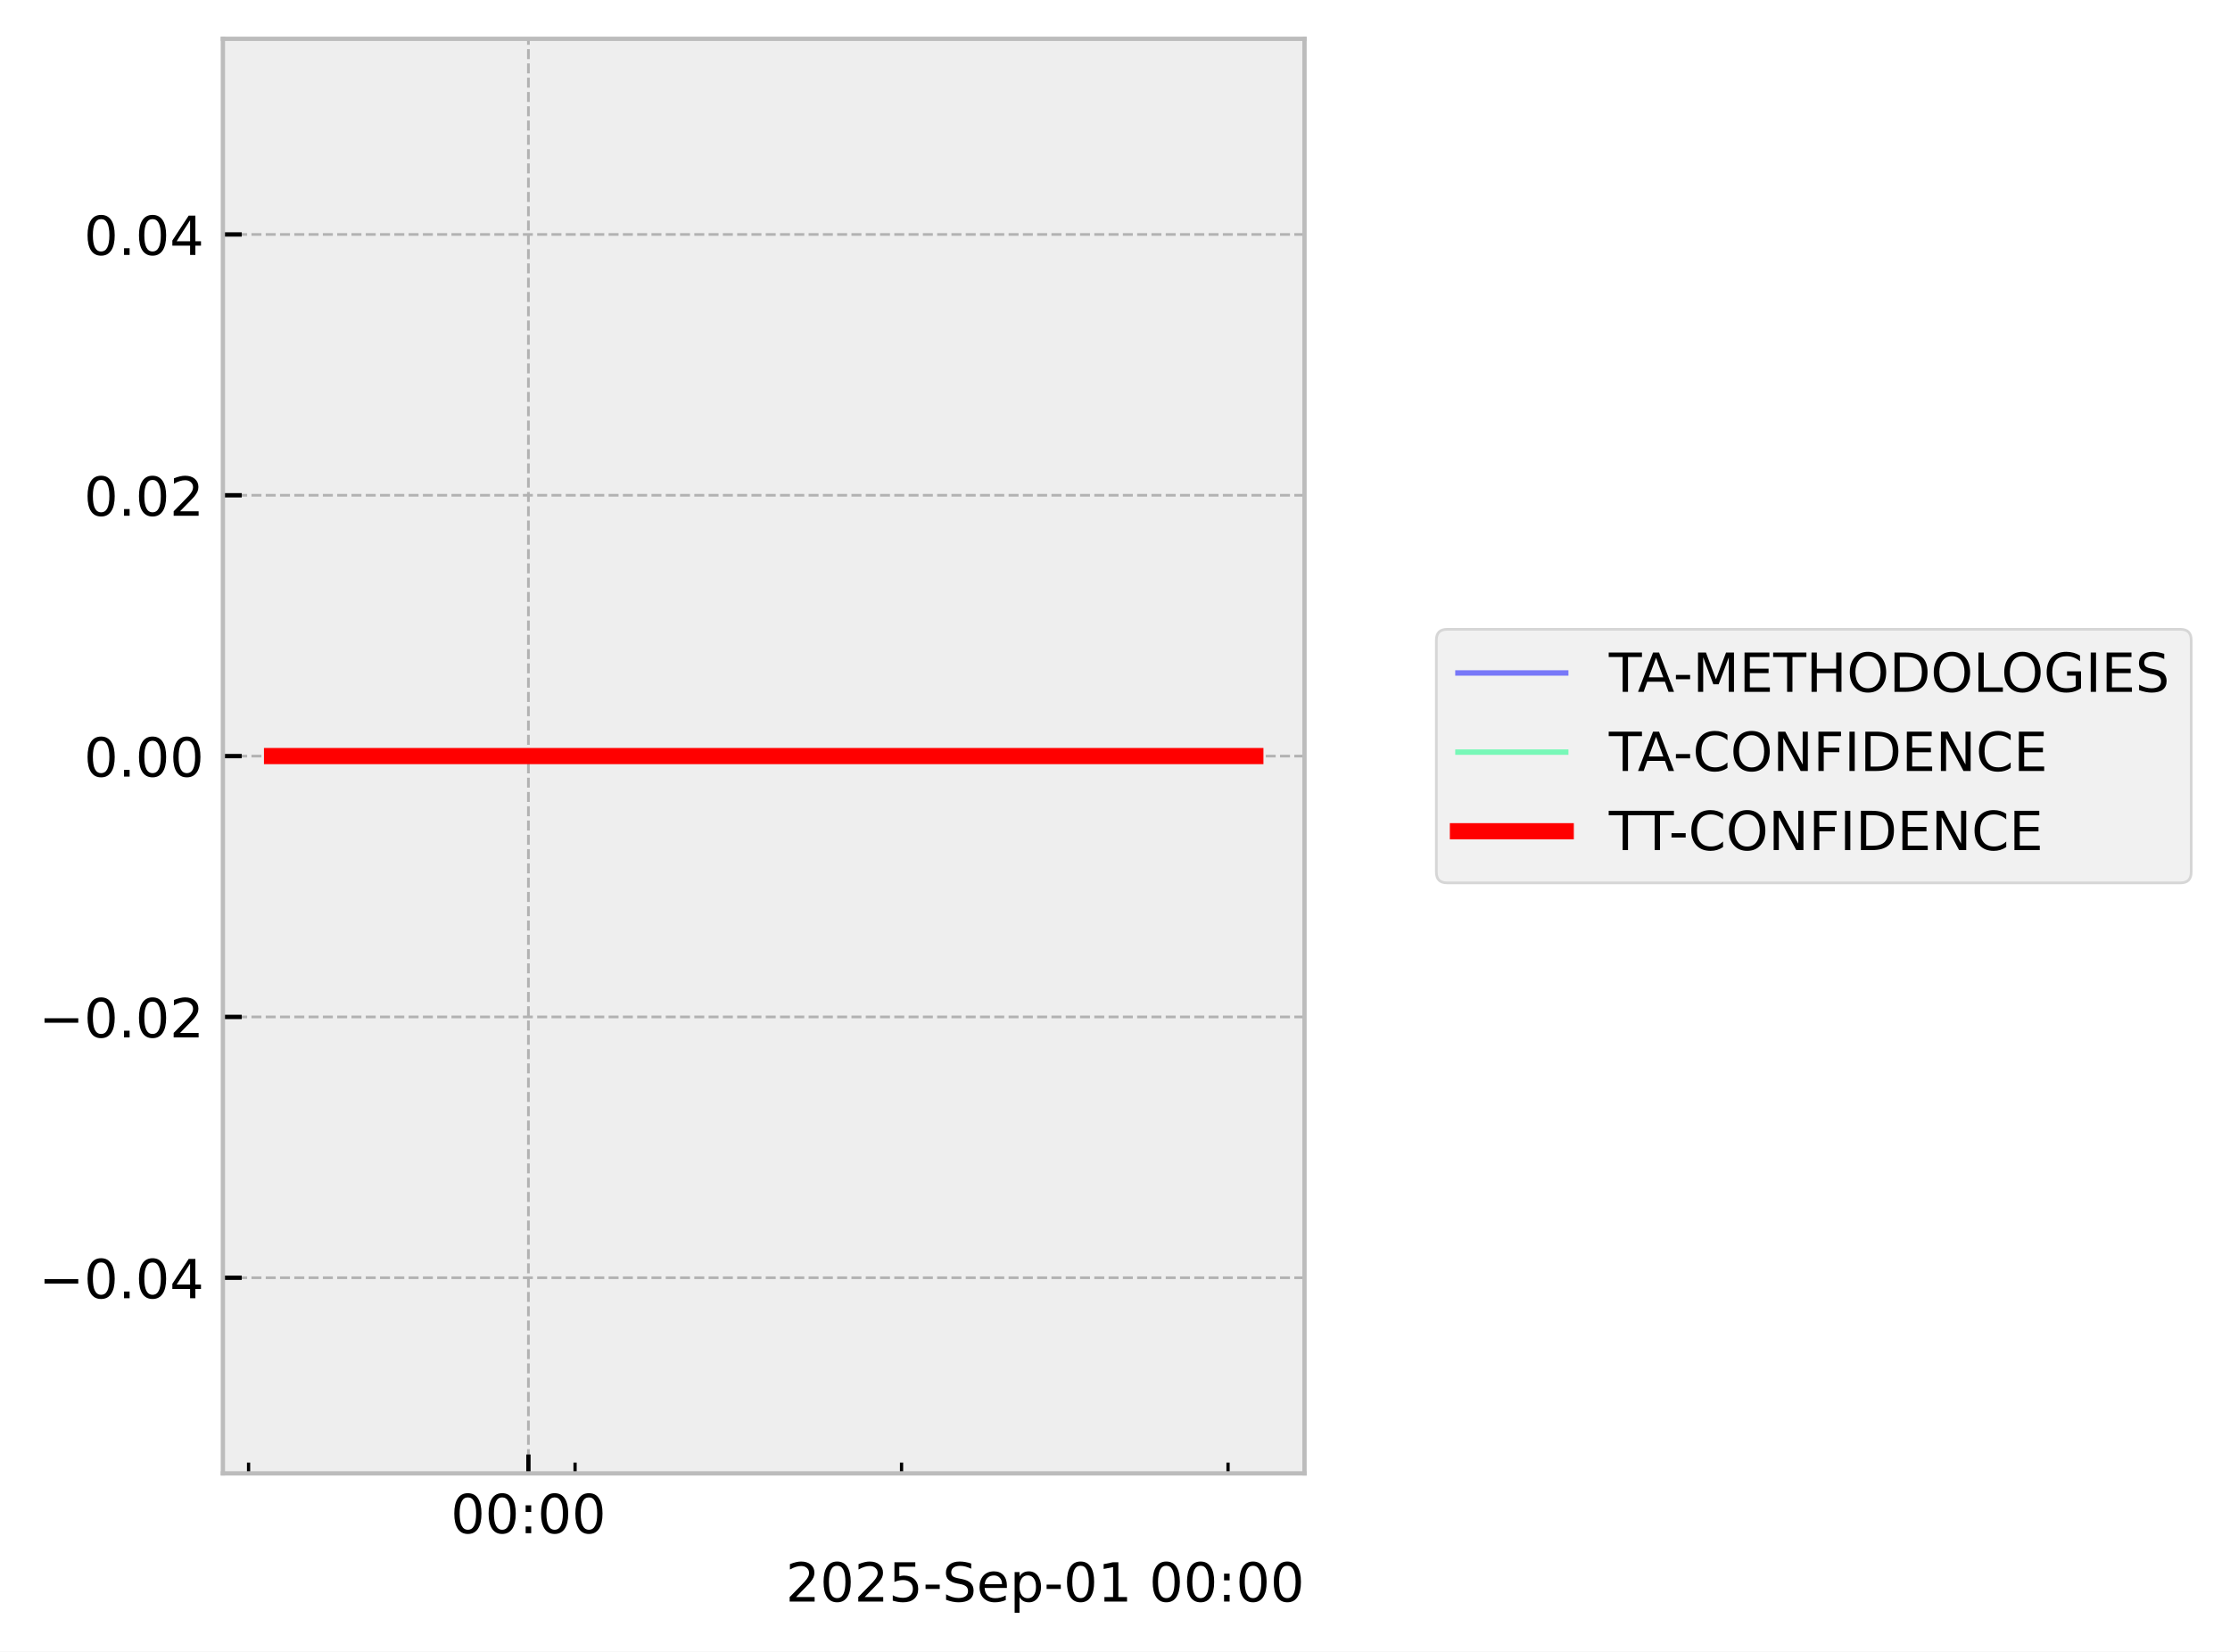
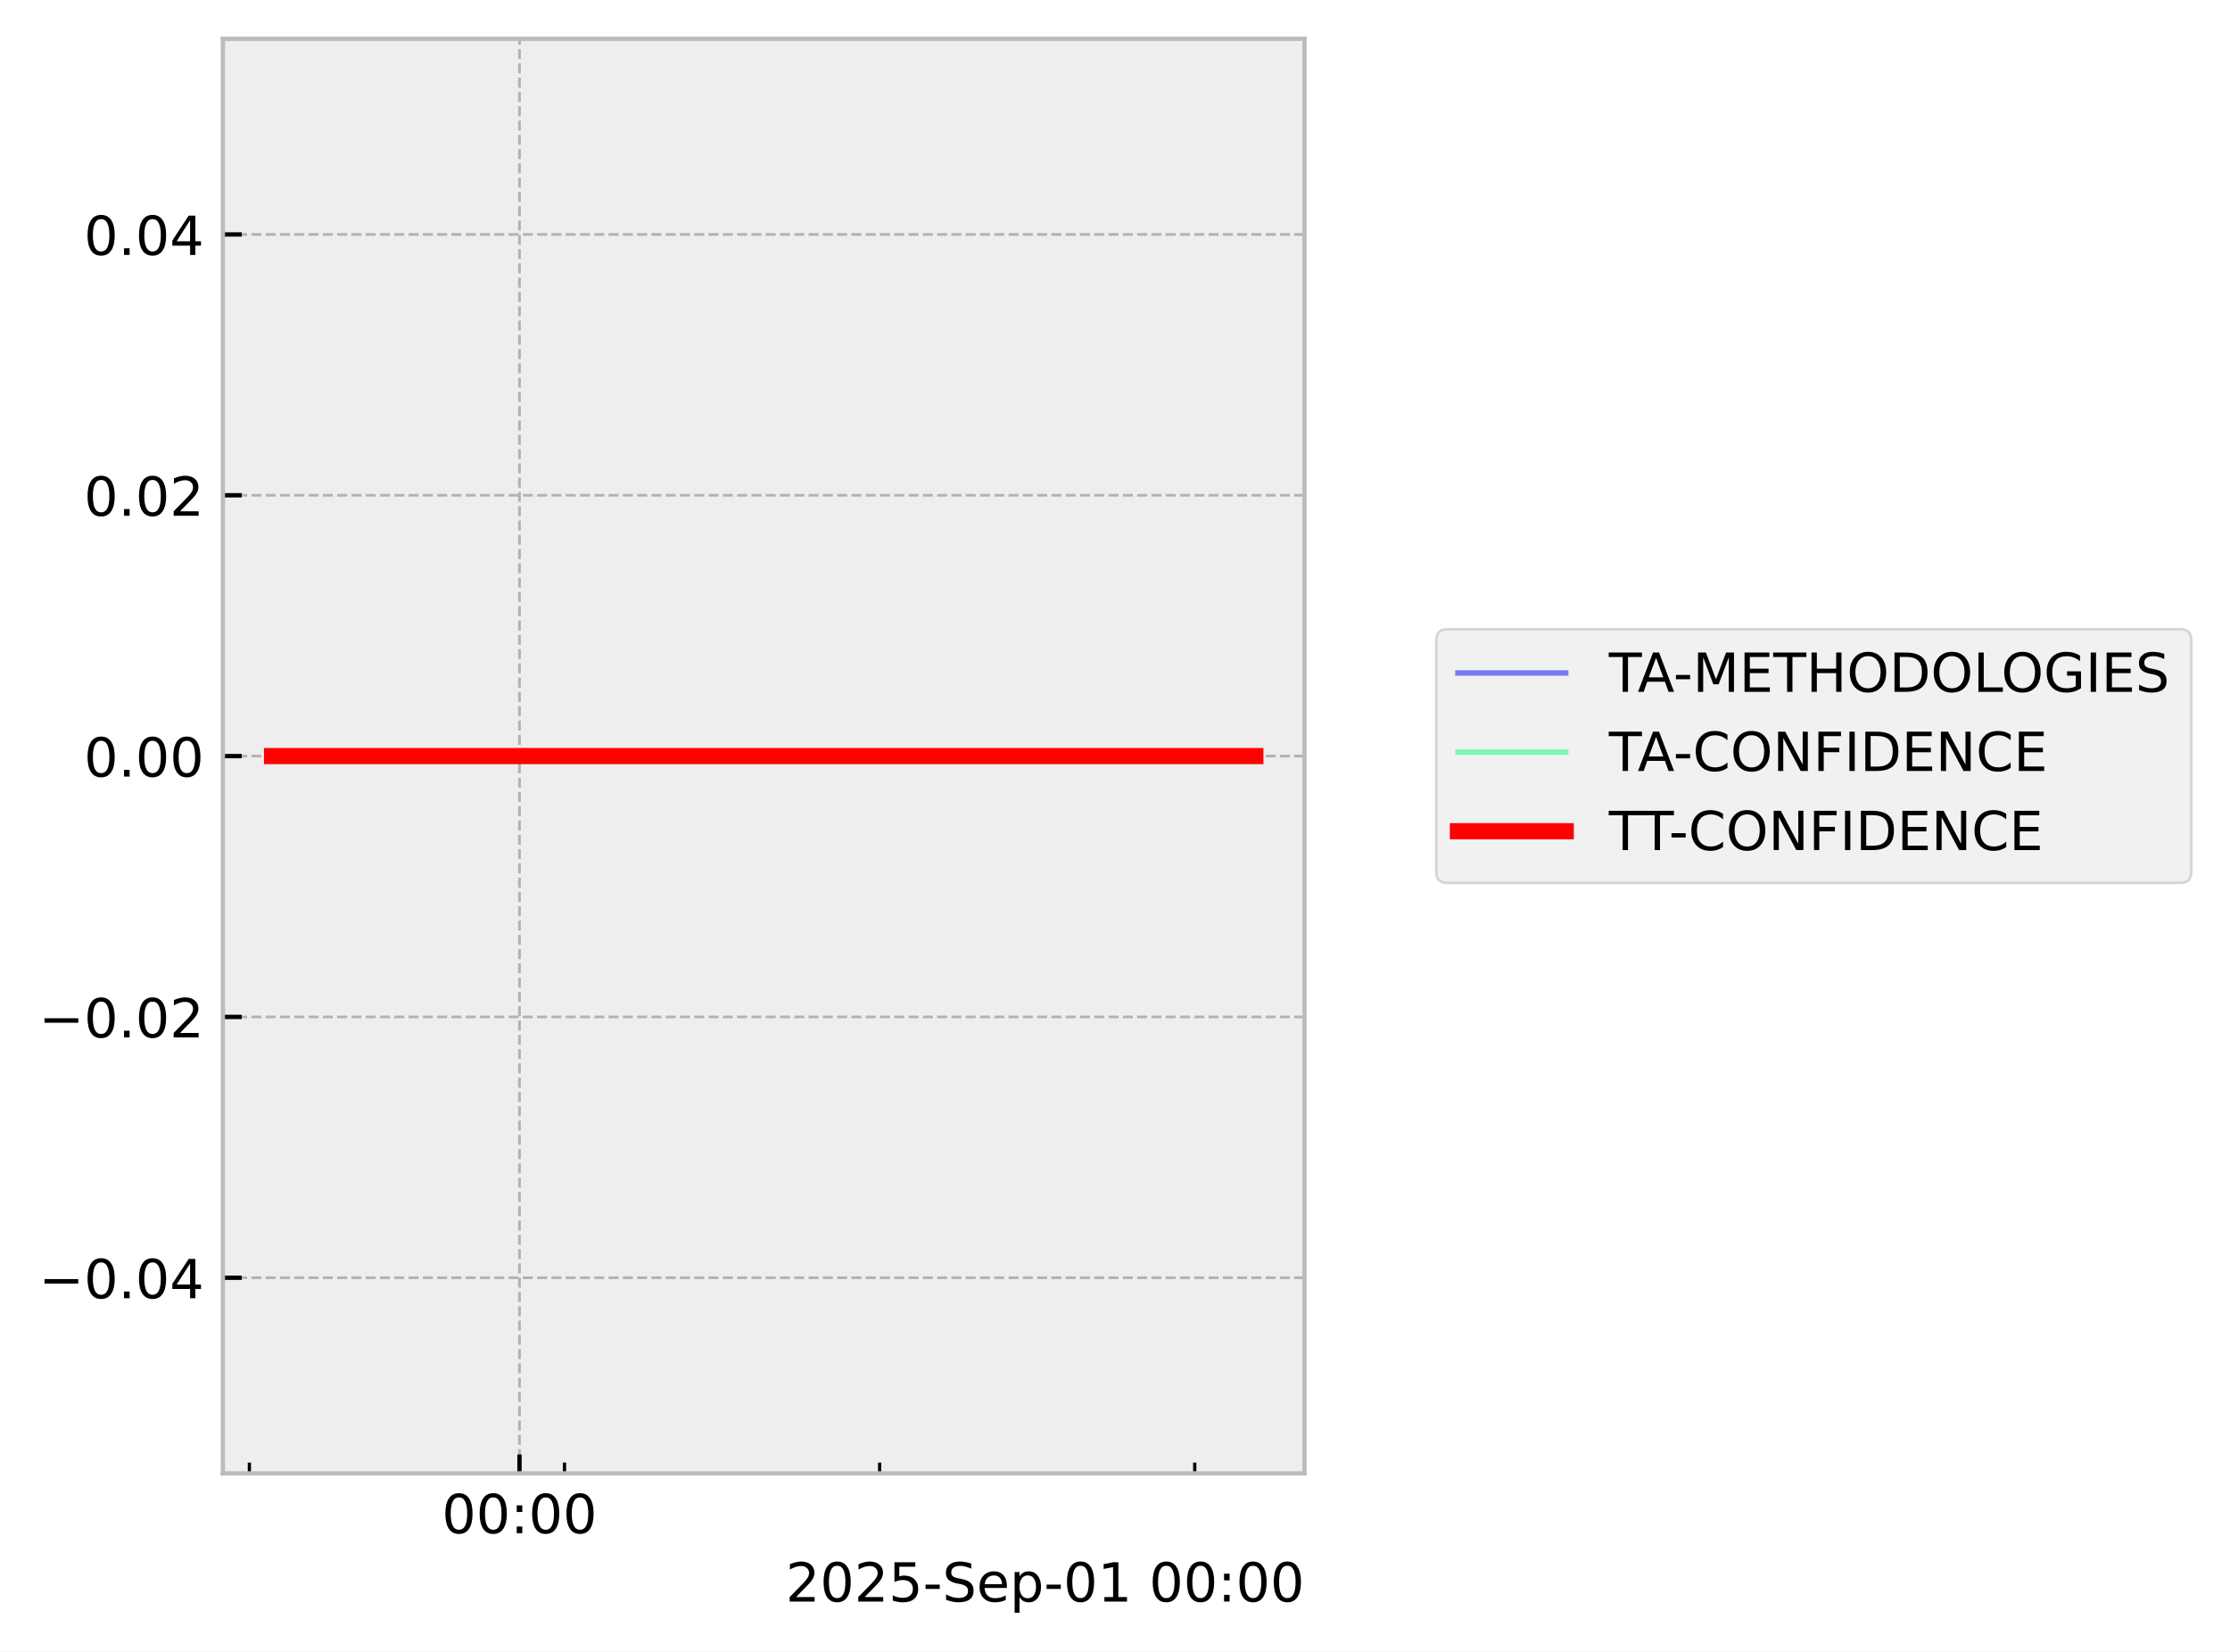
<svg xmlns="http://www.w3.org/2000/svg" xmlns:xlink="http://www.w3.org/1999/xlink" width="413.672pt" height="306.368pt" viewBox="0 0 413.672 306.368" version="1.1">
  <defs>
    <style type="text/css">*{stroke-linejoin: round; stroke-linecap: butt}</style>
  </defs>
  <g id="figure_1">
    <g id="patch_1">
      <path d="M 0 306.368  L 413.672 306.368  L 413.672 0  L 0 0  z " style="fill: #ffffff" />
    </g>
    <g id="axes_1">
      <g id="patch_2">
        <path d="M 41.345 273.312  L 241.991 273.312  L 241.991 7.2  L 41.345 7.2  z " style="fill: #eeeeee" />
      </g>
      <g id="matplotlib.axis_1">
        <g id="xtick_1">
          <g id="line2d_1">
-             <path d="M 98.023 273.312  L 98.023 7.2  " clip-path="url(#p628bdd19a5)" style="fill: none; stroke-dasharray: 1.85,0.8; stroke-dashoffset: 0; stroke: #b2b2b2; stroke-width: 0.5" />
+             <path d="M 96.367 273.312  L 96.367 7.2  " clip-path="url(#pe40a06b829)" style="fill: none; stroke-dasharray: 1.85,0.8; stroke-dashoffset: 0; stroke: #b2b2b2; stroke-width: 0.5" />
          </g>
          <g id="line2d_2">
            <defs>
-               <path id="m67a25bef54" d="M 0 0  L 0 -3.5  " style="stroke: #000000; stroke-width: 0.8" />
-             </defs>
-             <g>
-               <use xlink:href="#m67a25bef54" x="98.023" y="273.312" style="stroke: #000000; stroke-width: 0.8" />
+               <path id="m2146e0c284" d="M 0 0  L 0 -3.5  " style="stroke: #000000; stroke-width: 0.8" />
+             </defs>
+             <g>
+               <use xlink:href="#m2146e0c284" x="96.367" y="273.312" style="stroke: #000000; stroke-width: 0.8" />
            </g>
          </g>
          <g id="text_1">
-             <g transform="translate(83.61391 284.4104) scale(0.1 -0.1)">
+             <g transform="translate(81.95746 284.4104) scale(0.1 -0.1)">
              <defs>
                <path id="DejaVuSans-30" d="M 2034 4250  Q 1547 4250 1301 3770  Q 1056 3291 1056 2328  Q 1056 1369 1301 889  Q 1547 409 2034 409  Q 2525 409 2770 889  Q 3016 1369 3016 2328  Q 3016 3291 2770 3770  Q 2525 4250 2034 4250  z M 2034 4750  Q 2819 4750 3233 4129  Q 3647 3509 3647 2328  Q 3647 1150 3233 529  Q 2819 -91 2034 -91  Q 1250 -91 836 529  Q 422 1150 422 2328  Q 422 3509 836 4129  Q 1250 4750 2034 4750  z " transform="scale(0.015625)" />
                <path id="DejaVuSans-3a" d="M 750 794  L 1409 794  L 1409 0  L 750 0  L 750 794  z M 750 3309  L 1409 3309  L 1409 2516  L 750 2516  L 750 3309  z " transform="scale(0.015625)" />
              </defs>
              <use xlink:href="#DejaVuSans-30" />
              <use xlink:href="#DejaVuSans-30" transform="translate(63.62305 0)" />
              <use xlink:href="#DejaVuSans-3a" transform="translate(127.2461 0)" />
              <use xlink:href="#DejaVuSans-30" transform="translate(160.9375 0)" />
              <use xlink:href="#DejaVuSans-30" transform="translate(224.5605 0)" />
            </g>
          </g>
        </g>
        <g id="xtick_2">
          <g id="line2d_3">
            <defs>
-               <path id="m15c2193c22" d="M 0 0  L 0 -2  " style="stroke: #000000; stroke-width: 0.6" />
-             </defs>
-             <g>
-               <use xlink:href="#m15c2193c22" x="46.111" y="273.312" style="stroke: #000000; stroke-width: 0.6" />
+               <path id="m16de891382" d="M 0 0  L 0 -2  " style="stroke: #000000; stroke-width: 0.6" />
+             </defs>
+             <g>
+               <use xlink:href="#m16de891382" x="46.262" y="273.312" style="stroke: #000000; stroke-width: 0.6" />
            </g>
          </g>
        </g>
        <g id="xtick_3">
          <g id="line2d_4">
            <g>
-               <use xlink:href="#m15c2193c22" x="106.675" y="273.312" style="stroke: #000000; stroke-width: 0.6" />
+               <use xlink:href="#m16de891382" x="104.718" y="273.312" style="stroke: #000000; stroke-width: 0.6" />
            </g>
          </g>
        </g>
        <g id="xtick_4">
          <g id="line2d_5">
            <g>
-               <use xlink:href="#m15c2193c22" x="167.24" y="273.312" style="stroke: #000000; stroke-width: 0.6" />
+               <use xlink:href="#m16de891382" x="163.173" y="273.312" style="stroke: #000000; stroke-width: 0.6" />
            </g>
          </g>
        </g>
        <g id="xtick_5">
          <g id="line2d_6">
            <g>
-               <use xlink:href="#m15c2193c22" x="227.805" y="273.312" style="stroke: #000000; stroke-width: 0.6" />
+               <use xlink:href="#m16de891382" x="221.628" y="273.312" style="stroke: #000000; stroke-width: 0.6" />
            </g>
          </g>
        </g>
        <g id="text_2">
          <g transform="translate(145.7537 297.0886) scale(0.1 -0.1)">
            <defs>
              <path id="DejaVuSans-32" d="M 1228 531  L 3431 531  L 3431 0  L 469 0  L 469 531  Q 828 903 1448 1529  Q 2069 2156 2228 2338  Q 2531 2678 2651 2914  Q 2772 3150 2772 3378  Q 2772 3750 2511 3984  Q 2250 4219 1831 4219  Q 1534 4219 1204 4116  Q 875 4013 500 3803  L 500 4441  Q 881 4594 1212 4672  Q 1544 4750 1819 4750  Q 2544 4750 2975 4387  Q 3406 4025 3406 3419  Q 3406 3131 3298 2873  Q 3191 2616 2906 2266  Q 2828 2175 2409 1742  Q 1991 1309 1228 531  z " transform="scale(0.015625)" />
              <path id="DejaVuSans-35" d="M 691 4666  L 3169 4666  L 3169 4134  L 1269 4134  L 1269 2991  Q 1406 3038 1543 3061  Q 1681 3084 1819 3084  Q 2600 3084 3056 2656  Q 3513 2228 3513 1497  Q 3513 744 3044 326  Q 2575 -91 1722 -91  Q 1428 -91 1123 -41  Q 819 9 494 109  L 494 744  Q 775 591 1075 516  Q 1375 441 1709 441  Q 2250 441 2565 725  Q 2881 1009 2881 1497  Q 2881 1984 2565 2268  Q 2250 2553 1709 2553  Q 1456 2553 1204 2497  Q 953 2441 691 2322  L 691 4666  z " transform="scale(0.015625)" />
              <path id="DejaVuSans-2d" d="M 313 2009  L 1997 2009  L 1997 1497  L 313 1497  L 313 2009  z " transform="scale(0.015625)" />
              <path id="DejaVuSans-53" d="M 3425 4513  L 3425 3897  Q 3066 4069 2747 4153  Q 2428 4238 2131 4238  Q 1616 4238 1336 4038  Q 1056 3838 1056 3469  Q 1056 3159 1242 3001  Q 1428 2844 1947 2747  L 2328 2669  Q 3034 2534 3370 2195  Q 3706 1856 3706 1288  Q 3706 609 3251 259  Q 2797 -91 1919 -91  Q 1588 -91 1214 -16  Q 841 59 441 206  L 441 856  Q 825 641 1194 531  Q 1563 422 1919 422  Q 2459 422 2753 634  Q 3047 847 3047 1241  Q 3047 1584 2836 1778  Q 2625 1972 2144 2069  L 1759 2144  Q 1053 2284 737 2584  Q 422 2884 422 3419  Q 422 4038 858 4394  Q 1294 4750 2059 4750  Q 2388 4750 2728 4690  Q 3069 4631 3425 4513  z " transform="scale(0.015625)" />
              <path id="DejaVuSans-65" d="M 3597 1894  L 3597 1613  L 953 1613  Q 991 1019 1311 708  Q 1631 397 2203 397  Q 2534 397 2845 478  Q 3156 559 3463 722  L 3463 178  Q 3153 47 2828 -22  Q 2503 -91 2169 -91  Q 1331 -91 842 396  Q 353 884 353 1716  Q 353 2575 817 3079  Q 1281 3584 2069 3584  Q 2775 3584 3186 3129  Q 3597 2675 3597 1894  z M 3022 2063  Q 3016 2534 2758 2815  Q 2500 3097 2075 3097  Q 1594 3097 1305 2825  Q 1016 2553 972 2059  L 3022 2063  z " transform="scale(0.015625)" />
              <path id="DejaVuSans-70" d="M 1159 525  L 1159 -1331  L 581 -1331  L 581 3500  L 1159 3500  L 1159 2969  Q 1341 3281 1617 3432  Q 1894 3584 2278 3584  Q 2916 3584 3314 3078  Q 3713 2572 3713 1747  Q 3713 922 3314 415  Q 2916 -91 2278 -91  Q 1894 -91 1617 61  Q 1341 213 1159 525  z M 3116 1747  Q 3116 2381 2855 2742  Q 2594 3103 2138 3103  Q 1681 3103 1420 2742  Q 1159 2381 1159 1747  Q 1159 1113 1420 752  Q 1681 391 2138 391  Q 2594 391 2855 752  Q 3116 1113 3116 1747  z " transform="scale(0.015625)" />
              <path id="DejaVuSans-31" d="M 794 531  L 1825 531  L 1825 4091  L 703 3866  L 703 4441  L 1819 4666  L 2450 4666  L 2450 531  L 3481 531  L 3481 0  L 794 0  L 794 531  z " transform="scale(0.015625)" />
              <path id="DejaVuSans-20" transform="scale(0.015625)" />
            </defs>
            <use xlink:href="#DejaVuSans-32" />
            <use xlink:href="#DejaVuSans-30" transform="translate(63.62305 0)" />
            <use xlink:href="#DejaVuSans-32" transform="translate(127.2461 0)" />
            <use xlink:href="#DejaVuSans-35" transform="translate(190.8691 0)" />
            <use xlink:href="#DejaVuSans-2d" transform="translate(254.4922 0)" />
            <use xlink:href="#DejaVuSans-53" transform="translate(290.5762 0)" />
            <use xlink:href="#DejaVuSans-65" transform="translate(354.0527 0)" />
            <use xlink:href="#DejaVuSans-70" transform="translate(415.5762 0)" />
            <use xlink:href="#DejaVuSans-2d" transform="translate(479.0527 0)" />
            <use xlink:href="#DejaVuSans-30" transform="translate(515.1367 0)" />
            <use xlink:href="#DejaVuSans-31" transform="translate(578.7598 0)" />
            <use xlink:href="#DejaVuSans-20" transform="translate(642.3828 0)" />
            <use xlink:href="#DejaVuSans-30" transform="translate(674.1699 0)" />
            <use xlink:href="#DejaVuSans-30" transform="translate(737.793 0)" />
            <use xlink:href="#DejaVuSans-3a" transform="translate(801.416 0)" />
            <use xlink:href="#DejaVuSans-30" transform="translate(835.1074 0)" />
            <use xlink:href="#DejaVuSans-30" transform="translate(898.7305 0)" />
          </g>
        </g>
      </g>
      <g id="matplotlib.axis_2">
        <g id="ytick_1">
          <g id="line2d_7">
-             <path d="M 41.345 237.024  L 241.991 237.024  " clip-path="url(#p628bdd19a5)" style="fill: none; stroke-dasharray: 1.85,0.8; stroke-dashoffset: 0; stroke: #b2b2b2; stroke-width: 0.5" />
+             <path d="M 41.345 237.024  L 241.991 237.024  " clip-path="url(#pe40a06b829)" style="fill: none; stroke-dasharray: 1.85,0.8; stroke-dashoffset: 0; stroke: #b2b2b2; stroke-width: 0.5" />
          </g>
          <g id="line2d_8">
            <defs>
-               <path id="mc95ca2332d" d="M 0 0  L 3.5 0  " style="stroke: #000000; stroke-width: 0.8" />
-             </defs>
-             <g>
-               <use xlink:href="#mc95ca2332d" x="41.345" y="237.024" style="stroke: #000000; stroke-width: 0.8" />
+               <path id="meb4b0d134c" d="M 0 0  L 3.5 0  " style="stroke: #000000; stroke-width: 0.8" />
+             </defs>
+             <g>
+               <use xlink:href="#meb4b0d134c" x="41.345" y="237.024" style="stroke: #000000; stroke-width: 0.8" />
            </g>
          </g>
          <g id="text_3">
            <g transform="translate(7.2 240.8232) scale(0.1 -0.1)">
              <defs>
                <path id="DejaVuSans-2212" d="M 678 2272  L 4684 2272  L 4684 1741  L 678 1741  L 678 2272  z " transform="scale(0.015625)" />
                <path id="DejaVuSans-2e" d="M 684 794  L 1344 794  L 1344 0  L 684 0  L 684 794  z " transform="scale(0.015625)" />
                <path id="DejaVuSans-34" d="M 2419 4116  L 825 1625  L 2419 1625  L 2419 4116  z M 2253 4666  L 3047 4666  L 3047 1625  L 3713 1625  L 3713 1100  L 3047 1100  L 3047 0  L 2419 0  L 2419 1100  L 313 1100  L 313 1709  L 2253 4666  z " transform="scale(0.015625)" />
              </defs>
              <use xlink:href="#DejaVuSans-2212" />
              <use xlink:href="#DejaVuSans-30" transform="translate(83.78906 0)" />
              <use xlink:href="#DejaVuSans-2e" transform="translate(147.4121 0)" />
              <use xlink:href="#DejaVuSans-30" transform="translate(179.1992 0)" />
              <use xlink:href="#DejaVuSans-34" transform="translate(242.8223 0)" />
            </g>
          </g>
        </g>
        <g id="ytick_2">
          <g id="line2d_9">
-             <path d="M 41.345 188.64  L 241.991 188.64  " clip-path="url(#p628bdd19a5)" style="fill: none; stroke-dasharray: 1.85,0.8; stroke-dashoffset: 0; stroke: #b2b2b2; stroke-width: 0.5" />
+             <path d="M 41.345 188.64  L 241.991 188.64  " clip-path="url(#pe40a06b829)" style="fill: none; stroke-dasharray: 1.85,0.8; stroke-dashoffset: 0; stroke: #b2b2b2; stroke-width: 0.5" />
          </g>
          <g id="line2d_10">
            <g>
-               <use xlink:href="#mc95ca2332d" x="41.345" y="188.64" style="stroke: #000000; stroke-width: 0.8" />
+               <use xlink:href="#meb4b0d134c" x="41.345" y="188.64" style="stroke: #000000; stroke-width: 0.8" />
            </g>
          </g>
          <g id="text_4">
            <g transform="translate(7.2 192.4392) scale(0.1 -0.1)">
              <use xlink:href="#DejaVuSans-2212" />
              <use xlink:href="#DejaVuSans-30" transform="translate(83.78906 0)" />
              <use xlink:href="#DejaVuSans-2e" transform="translate(147.4121 0)" />
              <use xlink:href="#DejaVuSans-30" transform="translate(179.1992 0)" />
              <use xlink:href="#DejaVuSans-32" transform="translate(242.8223 0)" />
            </g>
          </g>
        </g>
        <g id="ytick_3">
          <g id="line2d_11">
-             <path d="M 41.345 140.256  L 241.991 140.256  " clip-path="url(#p628bdd19a5)" style="fill: none; stroke-dasharray: 1.85,0.8; stroke-dashoffset: 0; stroke: #b2b2b2; stroke-width: 0.5" />
+             <path d="M 41.345 140.256  L 241.991 140.256  " clip-path="url(#pe40a06b829)" style="fill: none; stroke-dasharray: 1.85,0.8; stroke-dashoffset: 0; stroke: #b2b2b2; stroke-width: 0.5" />
          </g>
          <g id="line2d_12">
            <g>
-               <use xlink:href="#mc95ca2332d" x="41.345" y="140.256" style="stroke: #000000; stroke-width: 0.8" />
+               <use xlink:href="#meb4b0d134c" x="41.345" y="140.256" style="stroke: #000000; stroke-width: 0.8" />
            </g>
          </g>
          <g id="text_5">
            <g transform="translate(15.57969 144.0552) scale(0.1 -0.1)">
              <use xlink:href="#DejaVuSans-30" />
              <use xlink:href="#DejaVuSans-2e" transform="translate(63.62305 0)" />
              <use xlink:href="#DejaVuSans-30" transform="translate(95.41016 0)" />
              <use xlink:href="#DejaVuSans-30" transform="translate(159.0332 0)" />
            </g>
          </g>
        </g>
        <g id="ytick_4">
          <g id="line2d_13">
-             <path d="M 41.345 91.872  L 241.991 91.872  " clip-path="url(#p628bdd19a5)" style="fill: none; stroke-dasharray: 1.85,0.8; stroke-dashoffset: 0; stroke: #b2b2b2; stroke-width: 0.5" />
+             <path d="M 41.345 91.872  L 241.991 91.872  " clip-path="url(#pe40a06b829)" style="fill: none; stroke-dasharray: 1.85,0.8; stroke-dashoffset: 0; stroke: #b2b2b2; stroke-width: 0.5" />
          </g>
          <g id="line2d_14">
            <g>
-               <use xlink:href="#mc95ca2332d" x="41.345" y="91.872" style="stroke: #000000; stroke-width: 0.8" />
+               <use xlink:href="#meb4b0d134c" x="41.345" y="91.872" style="stroke: #000000; stroke-width: 0.8" />
            </g>
          </g>
          <g id="text_6">
            <g transform="translate(15.57969 95.67122) scale(0.1 -0.1)">
              <use xlink:href="#DejaVuSans-30" />
              <use xlink:href="#DejaVuSans-2e" transform="translate(63.62305 0)" />
              <use xlink:href="#DejaVuSans-30" transform="translate(95.41016 0)" />
              <use xlink:href="#DejaVuSans-32" transform="translate(159.0332 0)" />
            </g>
          </g>
        </g>
        <g id="ytick_5">
          <g id="line2d_15">
-             <path d="M 41.345 43.488  L 241.991 43.488  " clip-path="url(#p628bdd19a5)" style="fill: none; stroke-dasharray: 1.85,0.8; stroke-dashoffset: 0; stroke: #b2b2b2; stroke-width: 0.5" />
+             <path d="M 41.345 43.488  L 241.991 43.488  " clip-path="url(#pe40a06b829)" style="fill: none; stroke-dasharray: 1.85,0.8; stroke-dashoffset: 0; stroke: #b2b2b2; stroke-width: 0.5" />
          </g>
          <g id="line2d_16">
            <g>
-               <use xlink:href="#mc95ca2332d" x="41.345" y="43.488" style="stroke: #000000; stroke-width: 0.8" />
+               <use xlink:href="#meb4b0d134c" x="41.345" y="43.488" style="stroke: #000000; stroke-width: 0.8" />
            </g>
          </g>
          <g id="text_7">
            <g transform="translate(15.57969 47.28722) scale(0.1 -0.1)">
              <use xlink:href="#DejaVuSans-30" />
              <use xlink:href="#DejaVuSans-2e" transform="translate(63.62305 0)" />
              <use xlink:href="#DejaVuSans-30" transform="translate(95.41016 0)" />
              <use xlink:href="#DejaVuSans-34" transform="translate(159.0332 0)" />
            </g>
          </g>
        </g>
      </g>
      <g id="line2d_17">
-         <path d="M 50.466 140.256  L 51.751 140.256  L 58.543 140.256  L 59.589 140.256  L 59.935 140.256  L 60.68 140.256  L 69.724 140.256  L 77.757 140.256  L 232.871 140.256  " clip-path="url(#p628bdd19a5)" style="fill: none; stroke: #0000ff; stroke-opacity: 0.5; stroke-linecap: square" />
+         <path d="M 50.466 140.256  L 51.706 140.256  L 58.261 140.256  L 59.271 140.256  L 59.605 140.256  L 60.325 140.256  L 69.053 140.256  L 76.807 140.256  L 232.871 140.256  " clip-path="url(#pe40a06b829)" style="fill: none; stroke: #0000ff; stroke-opacity: 0.5; stroke-linecap: square" />
      </g>
      <g id="line2d_18">
-         <path d="M 50.466 140.256  L 51.751 140.256  L 58.543 140.256  L 59.589 140.256  L 59.935 140.256  L 60.68 140.256  L 69.724 140.256  L 77.757 140.256  L 232.871 140.256  " clip-path="url(#p628bdd19a5)" style="fill: none; stroke: #00ff80; stroke-opacity: 0.5; stroke-linecap: square" />
+         <path d="M 50.466 140.256  L 51.706 140.256  L 58.261 140.256  L 59.271 140.256  L 59.605 140.256  L 60.325 140.256  L 69.053 140.256  L 76.807 140.256  L 232.871 140.256  " clip-path="url(#pe40a06b829)" style="fill: none; stroke: #00ff80; stroke-opacity: 0.5; stroke-linecap: square" />
      </g>
      <g id="line2d_19">
-         <path d="M 50.466 140.256  L 51.751 140.256  L 58.543 140.256  L 59.589 140.256  L 59.935 140.256  L 60.68 140.256  L 69.724 140.256  L 77.757 140.256  L 232.871 140.256  " clip-path="url(#p628bdd19a5)" style="fill: none; stroke: #ff0000; stroke-width: 3; stroke-linecap: square" />
+         <path d="M 50.466 140.256  L 51.706 140.256  L 58.261 140.256  L 59.271 140.256  L 59.605 140.256  L 60.325 140.256  L 69.053 140.256  L 76.807 140.256  L 232.871 140.256  " clip-path="url(#pe40a06b829)" style="fill: none; stroke: #ff0000; stroke-width: 3; stroke-linecap: square" />
      </g>
      <g id="patch_3">
        <path d="M 41.345 273.312  L 41.345 7.2  " style="fill: none; stroke: #bcbcbc; stroke-width: 0.8; stroke-linejoin: miter; stroke-linecap: square" />
      </g>
      <g id="patch_4">
        <path d="M 241.991 273.312  L 241.991 7.2  " style="fill: none; stroke: #bcbcbc; stroke-width: 0.8; stroke-linejoin: miter; stroke-linecap: square" />
      </g>
      <g id="patch_5">
        <path d="M 41.345 273.312  L 241.991 273.312  " style="fill: none; stroke: #bcbcbc; stroke-width: 0.8; stroke-linejoin: miter; stroke-linecap: square" />
      </g>
      <g id="patch_6">
        <path d="M 41.345 7.2  L 241.991 7.2  " style="fill: none; stroke: #bcbcbc; stroke-width: 0.8; stroke-linejoin: miter; stroke-linecap: square" />
      </g>
    </g>
    <g id="axes_2">
      <g id="legend_1">
        <g id="patch_7">
          <path d="M 268.45 163.773  L 404.472 163.773  Q 406.472 163.773 406.472 161.773  L 406.472 118.739  Q 406.472 116.739 404.472 116.739  L 268.45 116.739  Q 266.45 116.739 266.45 118.739  L 266.45 161.773  Q 266.45 163.773 268.45 163.773  z " style="fill: #eeeeee; opacity: 0.8; stroke: #cccccc; stroke-width: 0.5; stroke-linejoin: miter" />
        </g>
        <g id="line2d_20">
          <path d="M 270.45 124.837  L 280.45 124.837  L 290.45 124.837  " style="fill: none; stroke: #0000ff; stroke-opacity: 0.5; stroke-linecap: square" />
        </g>
        <g id="text_8">
          <g transform="translate(298.4501 128.3373) scale(0.1 -0.1)">
            <defs>
              <path id="DejaVuSans-54" d="M -19 4666  L 3928 4666  L 3928 4134  L 2272 4134  L 2272 0  L 1638 0  L 1638 4134  L -19 4134  L -19 4666  z " transform="scale(0.015625)" />
              <path id="DejaVuSans-41" d="M 2188 4044  L 1331 1722  L 3047 1722  L 2188 4044  z M 1831 4666  L 2547 4666  L 4325 0  L 3669 0  L 3244 1197  L 1141 1197  L 716 0  L 50 0  L 1831 4666  z " transform="scale(0.015625)" />
              <path id="DejaVuSans-4d" d="M 628 4666  L 1569 4666  L 2759 1491  L 3956 4666  L 4897 4666  L 4897 0  L 4281 0  L 4281 4097  L 3078 897  L 2444 897  L 1241 4097  L 1241 0  L 628 0  L 628 4666  z " transform="scale(0.015625)" />
              <path id="DejaVuSans-45" d="M 628 4666  L 3578 4666  L 3578 4134  L 1259 4134  L 1259 2753  L 3481 2753  L 3481 2222  L 1259 2222  L 1259 531  L 3634 531  L 3634 0  L 628 0  L 628 4666  z " transform="scale(0.015625)" />
              <path id="DejaVuSans-48" d="M 628 4666  L 1259 4666  L 1259 2753  L 3553 2753  L 3553 4666  L 4184 4666  L 4184 0  L 3553 0  L 3553 2222  L 1259 2222  L 1259 0  L 628 0  L 628 4666  z " transform="scale(0.015625)" />
              <path id="DejaVuSans-4f" d="M 2522 4238  Q 1834 4238 1429 3725  Q 1025 3213 1025 2328  Q 1025 1447 1429 934  Q 1834 422 2522 422  Q 3209 422 3611 934  Q 4013 1447 4013 2328  Q 4013 3213 3611 3725  Q 3209 4238 2522 4238  z M 2522 4750  Q 3503 4750 4090 4092  Q 4678 3434 4678 2328  Q 4678 1225 4090 567  Q 3503 -91 2522 -91  Q 1538 -91 948 565  Q 359 1222 359 2328  Q 359 3434 948 4092  Q 1538 4750 2522 4750  z " transform="scale(0.015625)" />
              <path id="DejaVuSans-44" d="M 1259 4147  L 1259 519  L 2022 519  Q 2988 519 3436 956  Q 3884 1394 3884 2338  Q 3884 3275 3436 3711  Q 2988 4147 2022 4147  L 1259 4147  z M 628 4666  L 1925 4666  Q 3281 4666 3915 4102  Q 4550 3538 4550 2338  Q 4550 1131 3912 565  Q 3275 0 1925 0  L 628 0  L 628 4666  z " transform="scale(0.015625)" />
              <path id="DejaVuSans-4c" d="M 628 4666  L 1259 4666  L 1259 531  L 3531 531  L 3531 0  L 628 0  L 628 4666  z " transform="scale(0.015625)" />
              <path id="DejaVuSans-47" d="M 3809 666  L 3809 1919  L 2778 1919  L 2778 2438  L 4434 2438  L 4434 434  Q 4069 175 3628 42  Q 3188 -91 2688 -91  Q 1594 -91 976 548  Q 359 1188 359 2328  Q 359 3472 976 4111  Q 1594 4750 2688 4750  Q 3144 4750 3555 4637  Q 3966 4525 4313 4306  L 4313 3634  Q 3963 3931 3569 4081  Q 3175 4231 2741 4231  Q 1884 4231 1454 3753  Q 1025 3275 1025 2328  Q 1025 1384 1454 906  Q 1884 428 2741 428  Q 3075 428 3337 486  Q 3600 544 3809 666  z " transform="scale(0.015625)" />
              <path id="DejaVuSans-49" d="M 628 4666  L 1259 4666  L 1259 0  L 628 0  L 628 4666  z " transform="scale(0.015625)" />
            </defs>
            <use xlink:href="#DejaVuSans-54" />
            <use xlink:href="#DejaVuSans-41" transform="translate(53.33398 0)" />
            <use xlink:href="#DejaVuSans-2d" transform="translate(119.4922 0)" />
            <use xlink:href="#DejaVuSans-4d" transform="translate(155.5762 0)" />
            <use xlink:href="#DejaVuSans-45" transform="translate(241.8555 0)" />
            <use xlink:href="#DejaVuSans-54" transform="translate(305.0391 0)" />
            <use xlink:href="#DejaVuSans-48" transform="translate(366.123 0)" />
            <use xlink:href="#DejaVuSans-4f" transform="translate(441.3184 0)" />
            <use xlink:href="#DejaVuSans-44" transform="translate(520.0293 0)" />
            <use xlink:href="#DejaVuSans-4f" transform="translate(597.0312 0)" />
            <use xlink:href="#DejaVuSans-4c" transform="translate(675.7422 0)" />
            <use xlink:href="#DejaVuSans-4f" transform="translate(727.8301 0)" />
            <use xlink:href="#DejaVuSans-47" transform="translate(806.541 0)" />
            <use xlink:href="#DejaVuSans-49" transform="translate(884.0312 0)" />
            <use xlink:href="#DejaVuSans-45" transform="translate(913.5234 0)" />
            <use xlink:href="#DejaVuSans-53" transform="translate(976.707 0)" />
          </g>
        </g>
        <g id="line2d_21">
          <path d="M 270.45 139.515  L 280.45 139.515  L 290.45 139.515  " style="fill: none; stroke: #00ff80; stroke-opacity: 0.5; stroke-linecap: square" />
        </g>
        <g id="text_9">
          <g transform="translate(298.4501 143.0154) scale(0.1 -0.1)">
            <defs>
              <path id="DejaVuSans-43" d="M 4122 4306  L 4122 3641  Q 3803 3938 3442 4084  Q 3081 4231 2675 4231  Q 1875 4231 1450 3742  Q 1025 3253 1025 2328  Q 1025 1406 1450 917  Q 1875 428 2675 428  Q 3081 428 3442 575  Q 3803 722 4122 1019  L 4122 359  Q 3791 134 3420 21  Q 3050 -91 2638 -91  Q 1578 -91 968 557  Q 359 1206 359 2328  Q 359 3453 968 4101  Q 1578 4750 2638 4750  Q 3056 4750 3426 4639  Q 3797 4528 4122 4306  z " transform="scale(0.015625)" />
              <path id="DejaVuSans-4e" d="M 628 4666  L 1478 4666  L 3547 763  L 3547 4666  L 4159 4666  L 4159 0  L 3309 0  L 1241 3903  L 1241 0  L 628 0  L 628 4666  z " transform="scale(0.015625)" />
              <path id="DejaVuSans-46" d="M 628 4666  L 3309 4666  L 3309 4134  L 1259 4134  L 1259 2759  L 3109 2759  L 3109 2228  L 1259 2228  L 1259 0  L 628 0  L 628 4666  z " transform="scale(0.015625)" />
            </defs>
            <use xlink:href="#DejaVuSans-54" />
            <use xlink:href="#DejaVuSans-41" transform="translate(53.33398 0)" />
            <use xlink:href="#DejaVuSans-2d" transform="translate(119.4922 0)" />
            <use xlink:href="#DejaVuSans-43" transform="translate(155.5762 0)" />
            <use xlink:href="#DejaVuSans-4f" transform="translate(225.4004 0)" />
            <use xlink:href="#DejaVuSans-4e" transform="translate(304.1113 0)" />
            <use xlink:href="#DejaVuSans-46" transform="translate(378.916 0)" />
            <use xlink:href="#DejaVuSans-49" transform="translate(436.4355 0)" />
            <use xlink:href="#DejaVuSans-44" transform="translate(465.9277 0)" />
            <use xlink:href="#DejaVuSans-45" transform="translate(542.9297 0)" />
            <use xlink:href="#DejaVuSans-4e" transform="translate(606.1133 0)" />
            <use xlink:href="#DejaVuSans-43" transform="translate(680.918 0)" />
            <use xlink:href="#DejaVuSans-45" transform="translate(750.7422 0)" />
          </g>
        </g>
        <g id="line2d_22">
          <path d="M 270.45 154.194  L 280.45 154.194  L 290.45 154.194  " style="fill: none; stroke: #ff0000; stroke-width: 3; stroke-linecap: square" />
        </g>
        <g id="text_10">
          <g transform="translate(298.4501 157.6935) scale(0.1 -0.1)">
            <use xlink:href="#DejaVuSans-54" />
            <use xlink:href="#DejaVuSans-54" transform="translate(59.33398 0)" />
            <use xlink:href="#DejaVuSans-2d" transform="translate(111.293 0)" />
            <use xlink:href="#DejaVuSans-43" transform="translate(147.377 0)" />
            <use xlink:href="#DejaVuSans-4f" transform="translate(217.2012 0)" />
            <use xlink:href="#DejaVuSans-4e" transform="translate(295.9121 0)" />
            <use xlink:href="#DejaVuSans-46" transform="translate(370.7168 0)" />
            <use xlink:href="#DejaVuSans-49" transform="translate(428.2363 0)" />
            <use xlink:href="#DejaVuSans-44" transform="translate(457.7285 0)" />
            <use xlink:href="#DejaVuSans-45" transform="translate(534.7305 0)" />
            <use xlink:href="#DejaVuSans-4e" transform="translate(597.9141 0)" />
            <use xlink:href="#DejaVuSans-43" transform="translate(672.7188 0)" />
            <use xlink:href="#DejaVuSans-45" transform="translate(742.543 0)" />
          </g>
        </g>
      </g>
    </g>
  </g>
  <defs>
-     <clipPath id="p628bdd19a5">
+     <clipPath id="pe40a06b829">
      <rect x="41.345" y="7.2" width="200.646" height="266.112" />
    </clipPath>
  </defs>
</svg>
